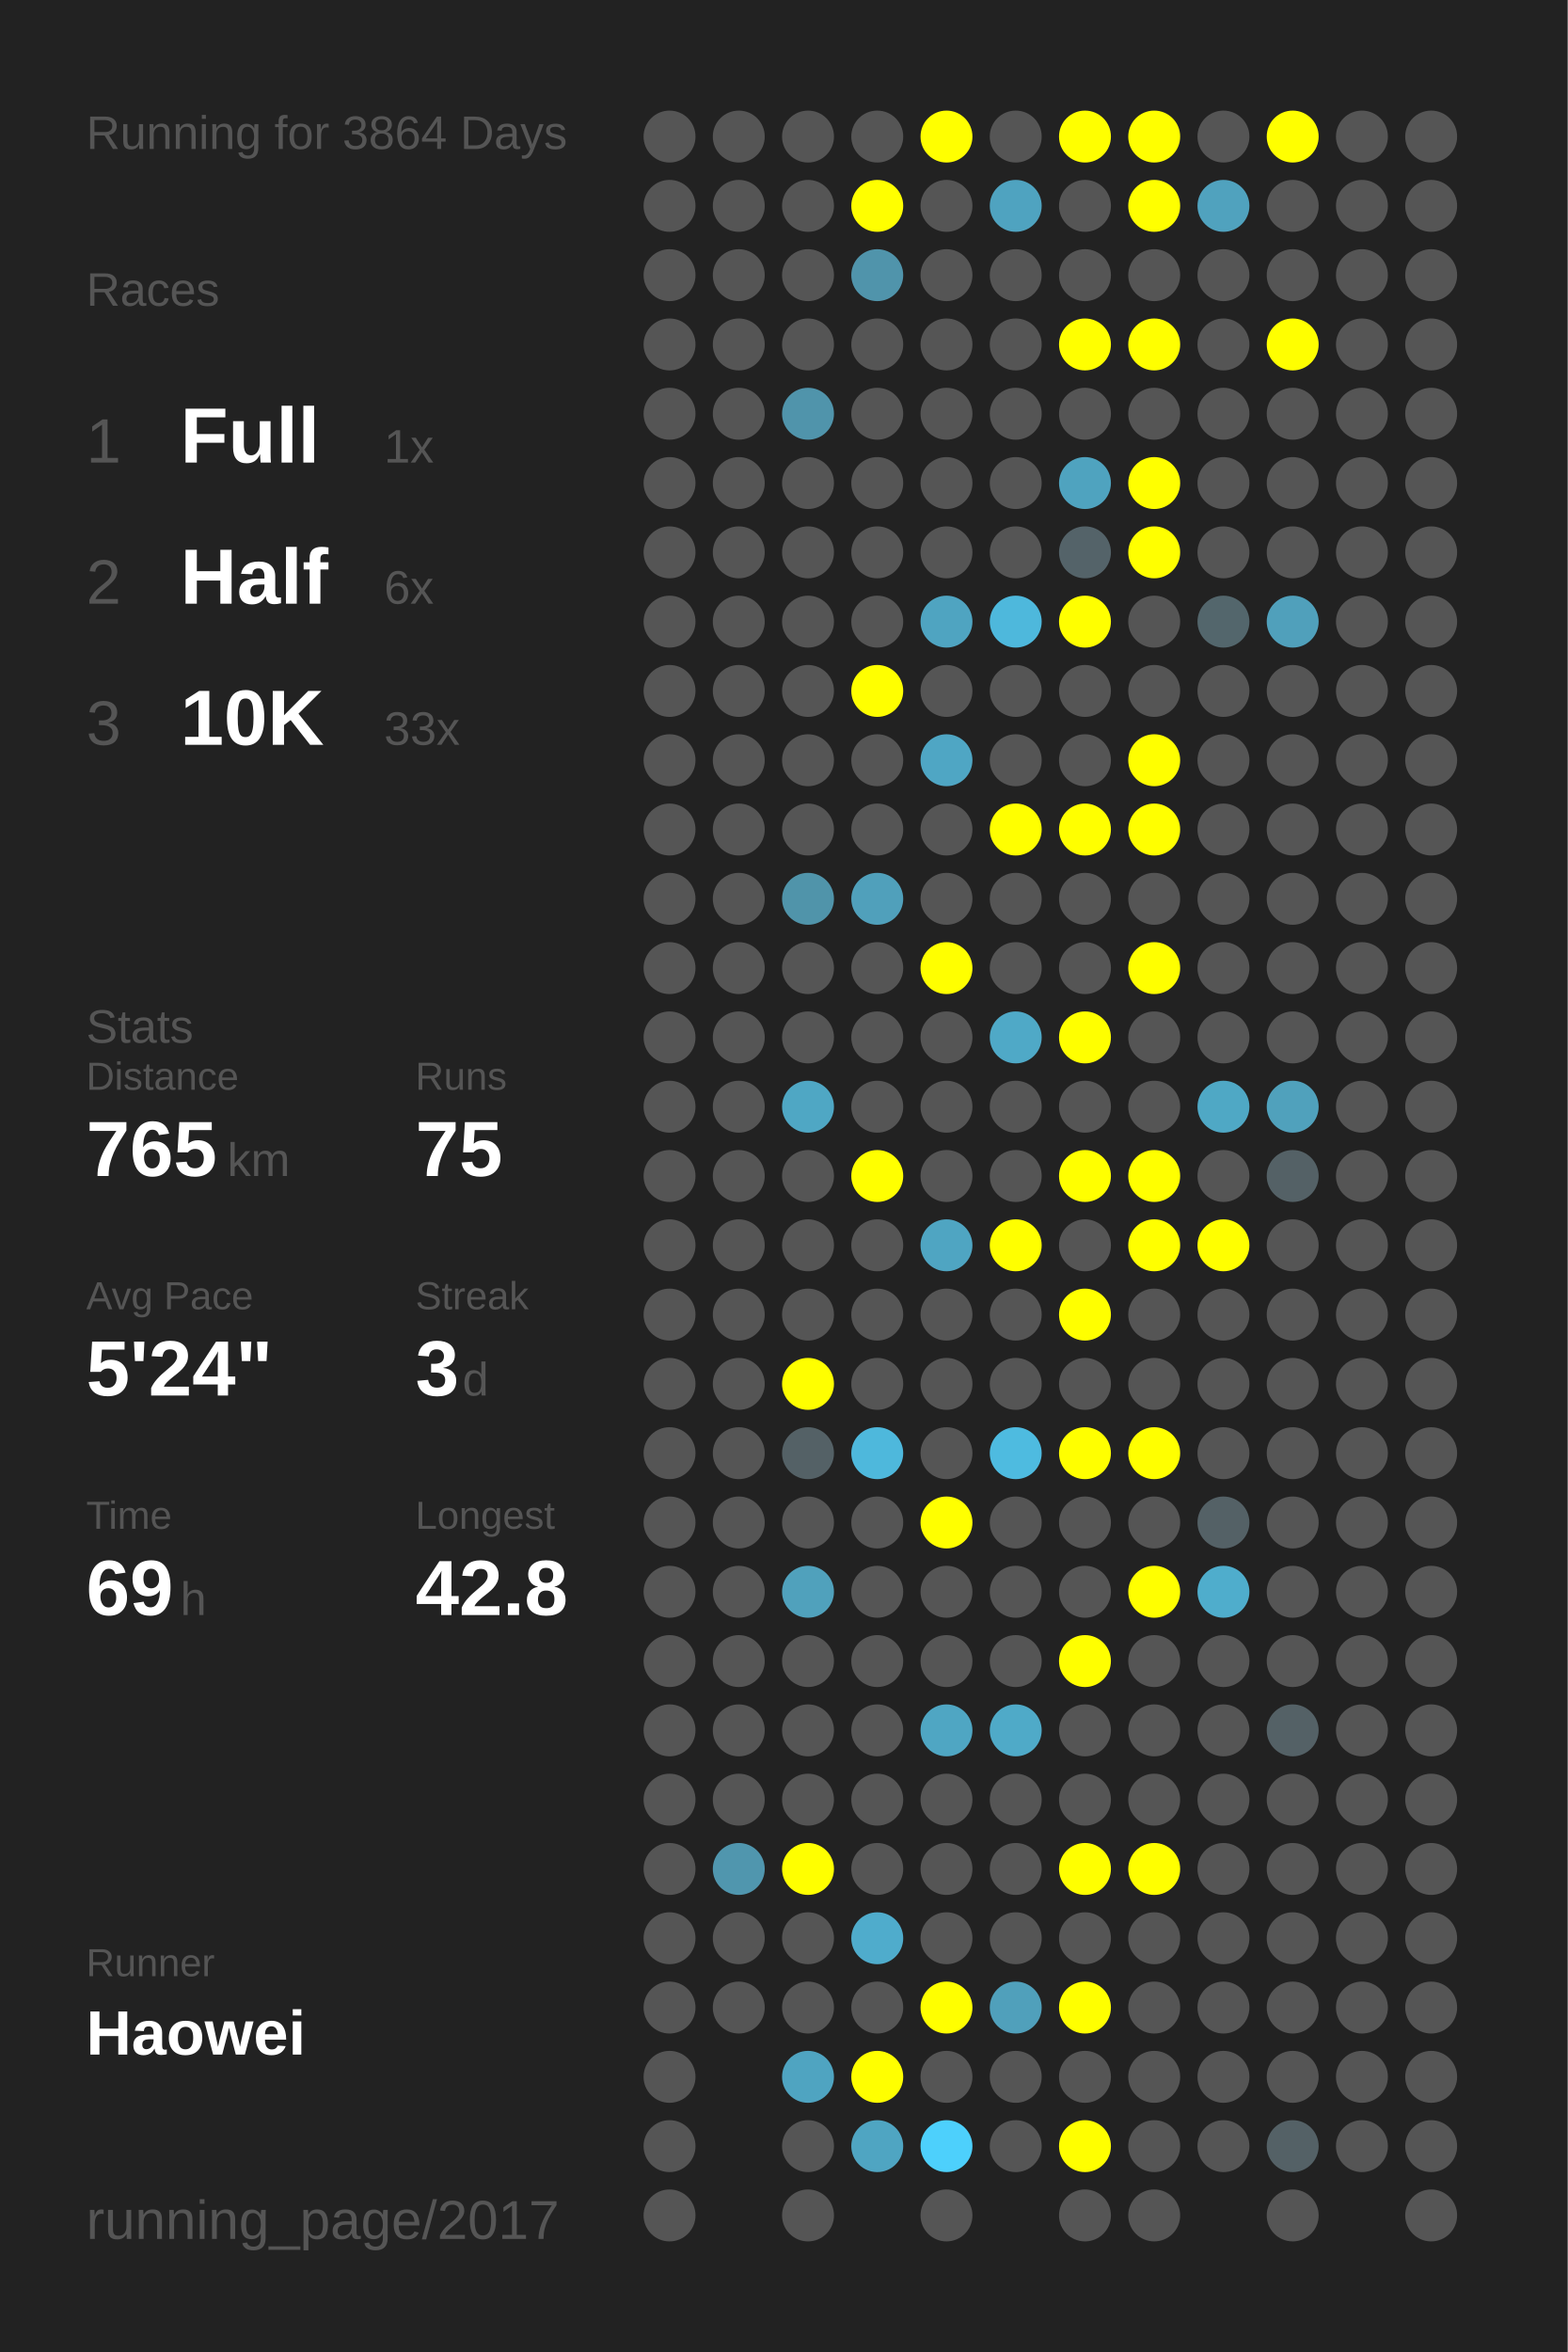
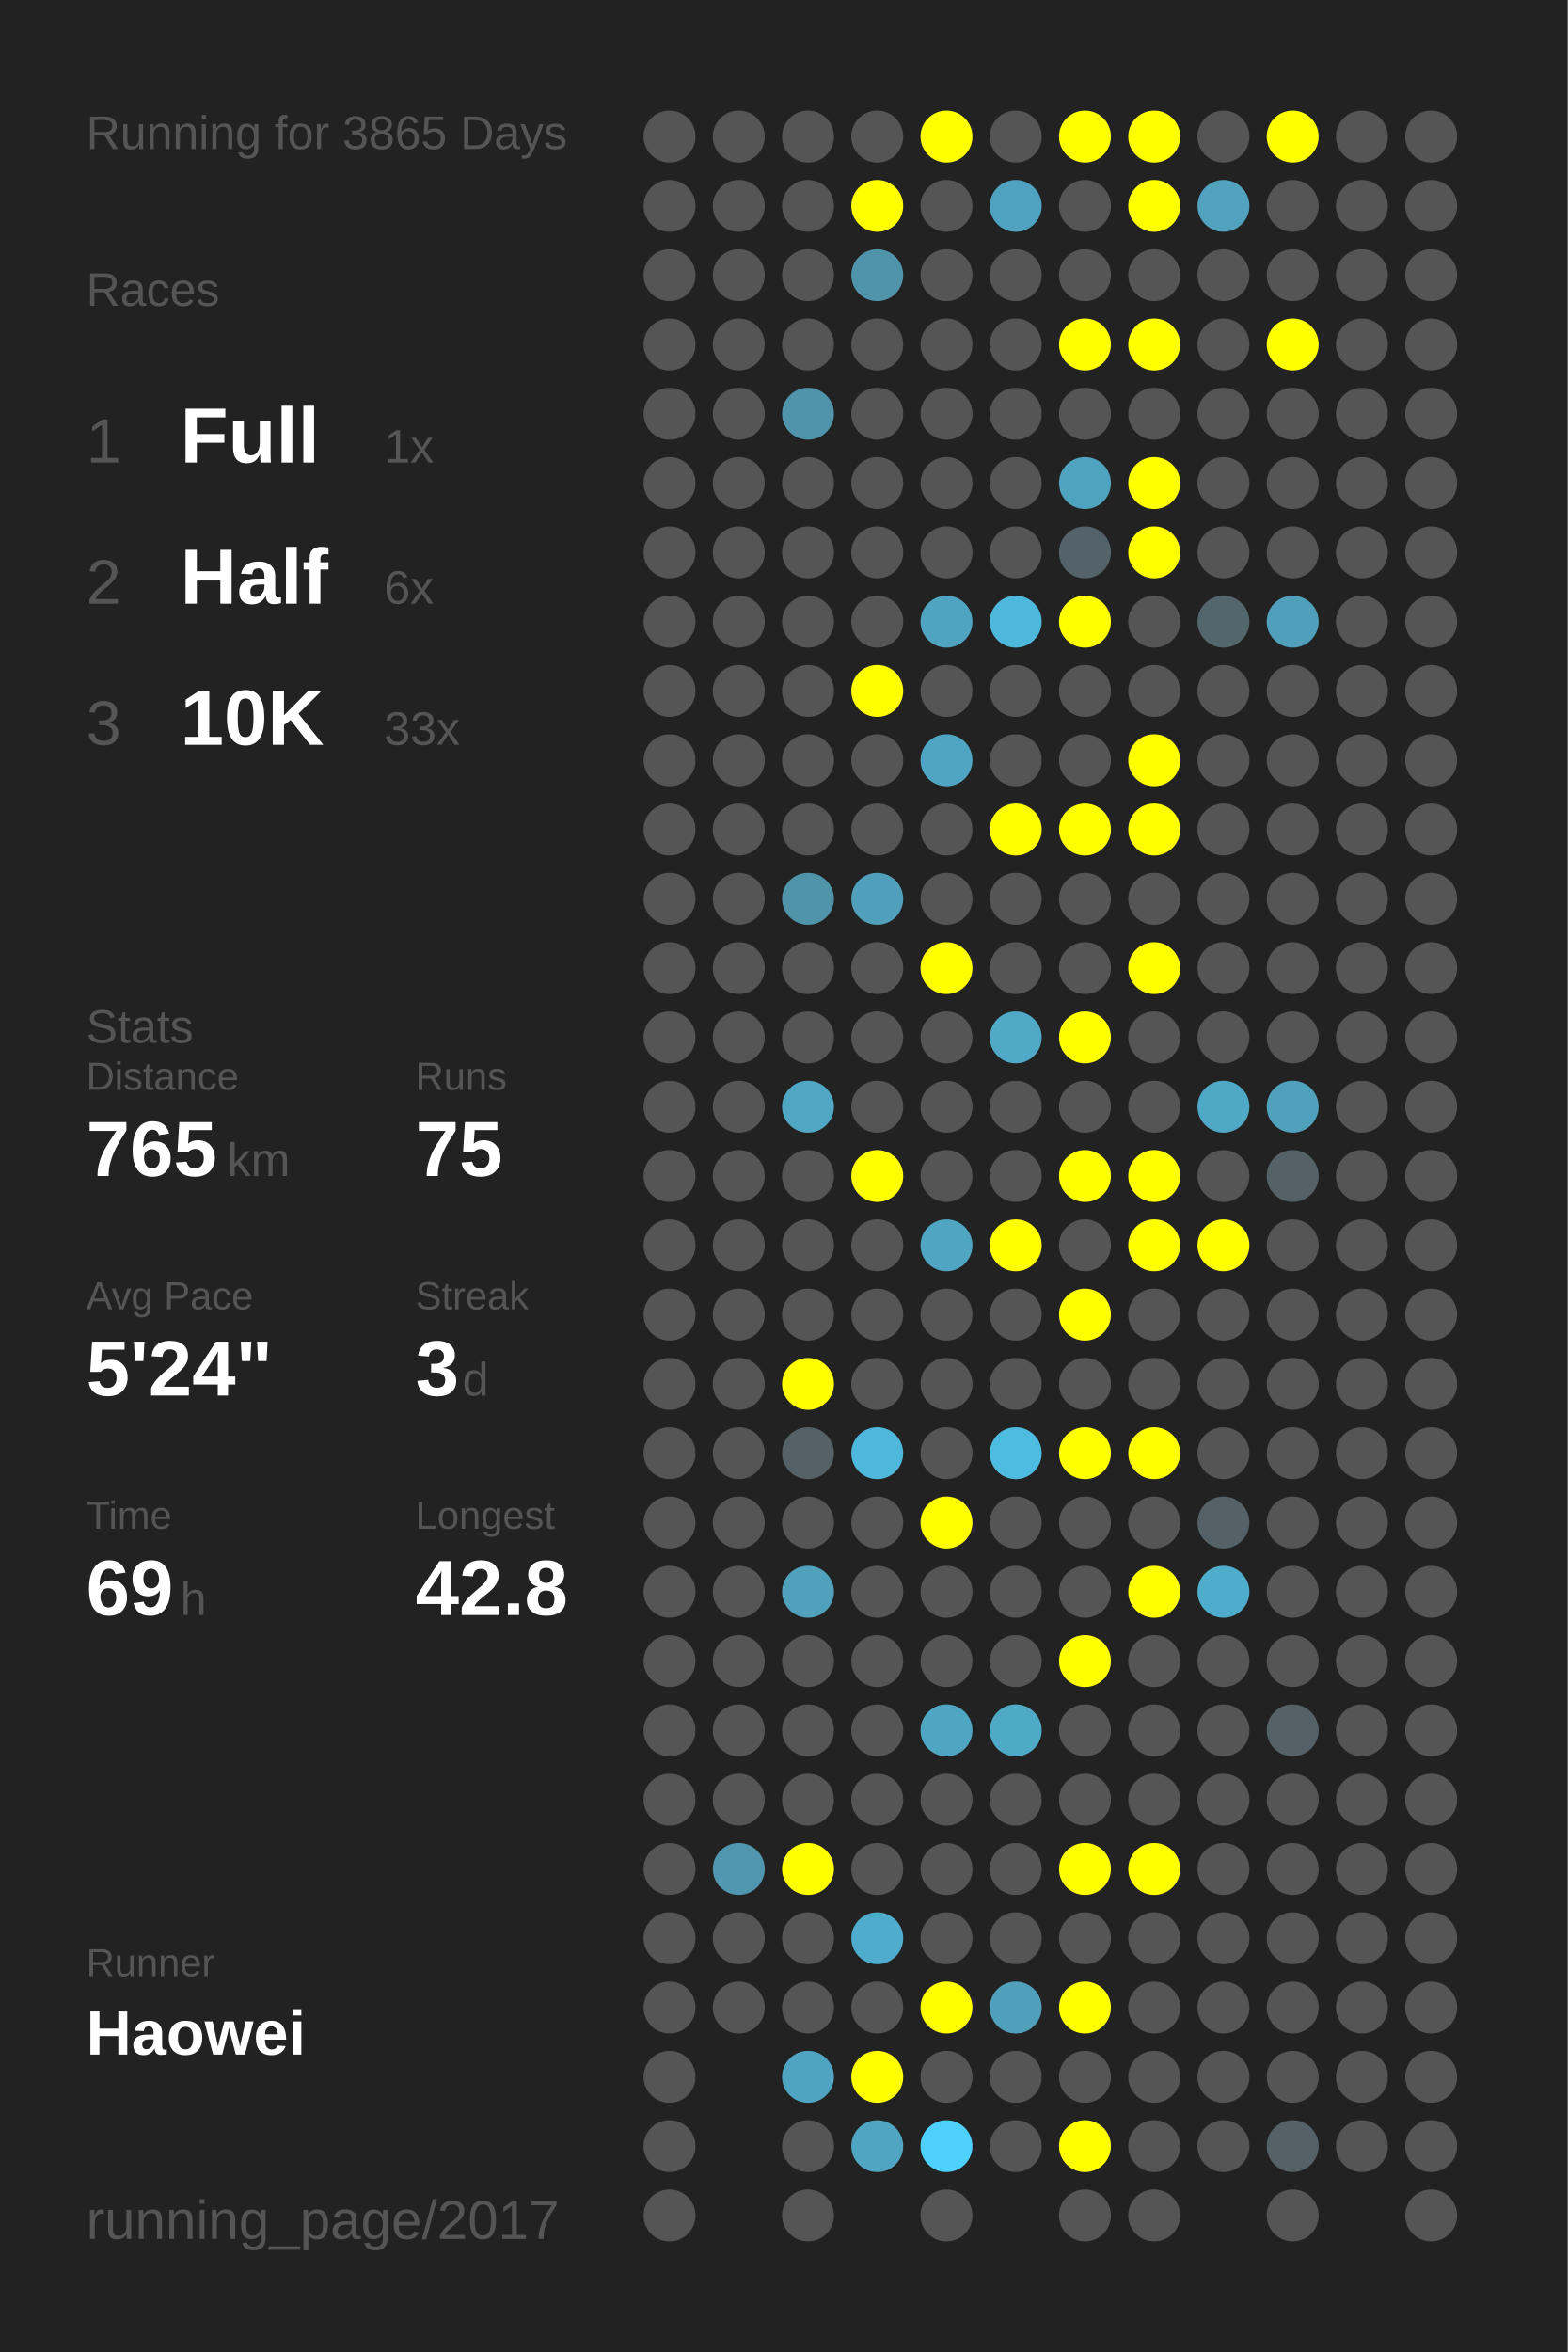
<svg xmlns="http://www.w3.org/2000/svg" baseProfile="full" height="300mm" version="1.1" viewBox="0,0,200,300" width="200mm">
  <defs />
  <rect fill="#222222" height="300" width="200" x="0" y="0" />
-   <text fill="#555555" style="font-size:6px; font-family:Arial;" x="11" y="19">Running for 3864 Days</text>
+   <text fill="#555555" style="font-size:6px; font-family:Arial;" x="11" y="19">Running for 3865 Days</text>
  <text fill="#555555" style="font-size:6px; font-family:Arial;" x="11" y="39">Races</text>
  <text fill="#555555" style="font-size:8px; font-family:Arial;" x="11" y="59">1</text>
  <text fill="#FFFFFF" style="font-size:10px; font-family:Arial; font-weight:bold;" x="23" y="59">Full</text>
  <text fill="#555555" style="font-size:6px; font-family:Arial;" x="49" y="59">1x</text>
  <text fill="#555555" style="font-size:8px; font-family:Arial;" x="11" y="77">2</text>
  <text fill="#FFFFFF" style="font-size:10px; font-family:Arial; font-weight:bold;" x="23" y="77">Half</text>
  <text fill="#555555" style="font-size:6px; font-family:Arial;" x="49" y="77">6x</text>
  <text fill="#555555" style="font-size:8px; font-family:Arial;" x="11" y="95">3</text>
  <text fill="#FFFFFF" style="font-size:10px; font-family:Arial; font-weight:bold;" x="23" y="95">10K</text>
  <text fill="#555555" style="font-size:6px; font-family:Arial;" x="49" y="95">33x</text>
  <text fill="#555555" style="font-size:6px; font-family:Arial;" x="11" y="133">Stats</text>
  <text fill="#555555" style="font-size:5px; font-family:Arial;" x="11" y="139">Distance</text>
  <text fill="#FFFFFF" style="font-size:10px; font-family:Arial; font-weight:bold;" x="11" y="150">765</text>
  <text fill="#555555" style="font-size:6px; font-family:Arial;" x="29" y="150">km</text>
  <text fill="#555555" style="font-size:5px; font-family:Arial;" x="53" y="139">Runs</text>
  <text fill="#FFFFFF" style="font-size:10px; font-family:Arial; font-weight:bold;" x="53" y="150">75</text>
  <text fill="#555555" style="font-size:5px; font-family:Arial;" x="11" y="167">Avg Pace</text>
  <text fill="#FFFFFF" style="font-size:10px; font-family:Arial; font-weight:bold;" x="11" y="178">5'24"</text>
  <text fill="#555555" style="font-size:5px; font-family:Arial;" x="53" y="167">Streak</text>
  <text fill="#FFFFFF" style="font-size:10px; font-family:Arial; font-weight:bold;" x="53" y="178">3</text>
  <text fill="#555555" style="font-size:6px; font-family:Arial;" x="59" y="178">d</text>
  <text fill="#555555" style="font-size:5px; font-family:Arial;" x="11" y="195">Time</text>
  <text fill="#FFFFFF" style="font-size:10px; font-family:Arial; font-weight:bold;" x="11" y="206">69</text>
  <text fill="#555555" style="font-size:6px; font-family:Arial;" x="23" y="206">h</text>
  <text fill="#555555" style="font-size:5px; font-family:Arial;" x="53" y="195">Longest</text>
  <text fill="#FFFFFF" style="font-size:10px; font-family:Arial; font-weight:bold;" x="53" y="206">42.8</text>
  <text fill="#555555" style="font-size:5px; font-family:Arial;" x="11" y="252.065">Runner</text>
  <text fill="#FFFFFF" style="font-size:8px; font-family:Arial; font-weight:bold;" x="11" y="262.065">Haowei</text>
  <text fill="#555555" style="font-size:7px; font-family:Arial;" x="11" y="285.581">running_page/2017</text>
  <circle cx="85.417" cy="17.419" fill="#555555" r="3.312" />
  <circle cx="85.417" cy="26.258" fill="#555555" r="3.312" />
  <circle cx="85.417" cy="35.097" fill="#555555" r="3.312" />
  <circle cx="85.417" cy="43.935" fill="#555555" r="3.312" />
  <circle cx="85.417" cy="52.774" fill="#555555" r="3.312" />
  <circle cx="85.417" cy="61.613" fill="#555555" r="3.312" />
  <circle cx="85.417" cy="70.452" fill="#555555" r="3.312" />
  <circle cx="85.417" cy="79.29" fill="#555555" r="3.312" />
  <circle cx="85.417" cy="88.129" fill="#555555" r="3.312" />
  <circle cx="85.417" cy="96.968" fill="#555555" r="3.312" />
  <circle cx="85.417" cy="105.806" fill="#555555" r="3.312" />
  <circle cx="85.417" cy="114.645" fill="#555555" r="3.312" />
  <circle cx="85.417" cy="123.484" fill="#555555" r="3.312" />
  <circle cx="85.417" cy="132.323" fill="#555555" r="3.312" />
  <circle cx="85.417" cy="141.161" fill="#555555" r="3.312" />
  <circle cx="85.417" cy="150" fill="#555555" r="3.312" />
  <circle cx="85.417" cy="158.839" fill="#555555" r="3.312" />
  <circle cx="85.417" cy="167.677" fill="#555555" r="3.312" />
  <circle cx="85.417" cy="176.516" fill="#555555" r="3.312" />
  <circle cx="85.417" cy="185.355" fill="#555555" r="3.312" />
  <circle cx="85.417" cy="194.194" fill="#555555" r="3.312" />
  <circle cx="85.417" cy="203.032" fill="#555555" r="3.312" />
  <circle cx="85.417" cy="211.871" fill="#555555" r="3.312" />
  <circle cx="85.417" cy="220.71" fill="#555555" r="3.312" />
  <circle cx="85.417" cy="229.548" fill="#555555" r="3.312" />
  <circle cx="85.417" cy="238.387" fill="#555555" r="3.312" />
  <circle cx="85.417" cy="247.226" fill="#555555" r="3.312" />
  <circle cx="85.417" cy="256.065" fill="#555555" r="3.312" />
  <circle cx="85.417" cy="264.903" fill="#555555" r="3.312" />
  <circle cx="85.417" cy="273.742" fill="#555555" r="3.312" />
  <circle cx="85.417" cy="282.581" fill="#555555" r="3.312" />
  <circle cx="94.25" cy="17.419" fill="#555555" r="3.312" />
  <circle cx="94.25" cy="26.258" fill="#555555" r="3.312" />
  <circle cx="94.25" cy="35.097" fill="#555555" r="3.312" />
  <circle cx="94.25" cy="43.935" fill="#555555" r="3.312" />
  <circle cx="94.25" cy="52.774" fill="#555555" r="3.312" />
  <circle cx="94.25" cy="61.613" fill="#555555" r="3.312" />
  <circle cx="94.25" cy="70.452" fill="#555555" r="3.312" />
  <circle cx="94.25" cy="79.29" fill="#555555" r="3.312" />
  <circle cx="94.25" cy="88.129" fill="#555555" r="3.312" />
  <circle cx="94.25" cy="96.968" fill="#555555" r="3.312" />
  <circle cx="94.25" cy="105.806" fill="#555555" r="3.312" />
  <circle cx="94.25" cy="114.645" fill="#555555" r="3.312" />
  <circle cx="94.25" cy="123.484" fill="#555555" r="3.312" />
  <circle cx="94.25" cy="132.323" fill="#555555" r="3.312" />
  <circle cx="94.25" cy="141.161" fill="#555555" r="3.312" />
  <circle cx="94.25" cy="150" fill="#555555" r="3.312" />
  <circle cx="94.25" cy="158.839" fill="#555555" r="3.312" />
  <circle cx="94.25" cy="167.677" fill="#555555" r="3.312" />
  <circle cx="94.25" cy="176.516" fill="#555555" r="3.312" />
  <circle cx="94.25" cy="185.355" fill="#555555" r="3.312" />
  <circle cx="94.25" cy="194.194" fill="#555555" r="3.312" />
  <circle cx="94.25" cy="203.032" fill="#555555" r="3.312" />
  <circle cx="94.25" cy="211.871" fill="#555555" r="3.312" />
  <circle cx="94.25" cy="220.71" fill="#555555" r="3.312" />
  <circle cx="94.25" cy="229.548" fill="#555555" r="3.312" />
  <circle cx="94.25" cy="238.387" fill="#5096ae" r="3.312" />
  <circle cx="94.25" cy="247.226" fill="#555555" r="3.312" />
  <circle cx="94.25" cy="256.065" fill="#555555" r="3.312" />
  <circle cx="103.083" cy="17.419" fill="#555555" r="3.312" />
  <circle cx="103.083" cy="26.258" fill="#555555" r="3.312" />
  <circle cx="103.083" cy="35.097" fill="#555555" r="3.312" />
  <circle cx="103.083" cy="43.935" fill="#555555" r="3.312" />
  <circle cx="103.083" cy="52.774" fill="#5094ab" r="3.312" />
  <circle cx="103.083" cy="61.613" fill="#555555" r="3.312" />
  <circle cx="103.083" cy="70.452" fill="#555555" r="3.312" />
  <circle cx="103.083" cy="79.29" fill="#555555" r="3.312" />
  <circle cx="103.083" cy="88.129" fill="#555555" r="3.312" />
  <circle cx="103.083" cy="96.968" fill="#555555" r="3.312" />
  <circle cx="103.083" cy="105.806" fill="#555555" r="3.312" />
  <circle cx="103.083" cy="114.645" fill="#5094aa" r="3.312" />
  <circle cx="103.083" cy="123.484" fill="#555555" r="3.312" />
  <circle cx="103.083" cy="132.323" fill="#555555" r="3.312" />
  <circle cx="103.083" cy="141.161" fill="#4fa7c4" r="3.312" />
  <circle cx="103.083" cy="150" fill="#555555" r="3.312" />
  <circle cx="103.083" cy="158.839" fill="#555555" r="3.312" />
  <circle cx="103.083" cy="167.677" fill="#555555" r="3.312" />
  <circle cx="103.083" cy="176.516" fill="#FFFF00" r="3.312" />
  <circle cx="103.083" cy="185.355" fill="#546166" r="3.312" />
  <circle cx="103.083" cy="194.194" fill="#555555" r="3.312" />
  <circle cx="103.083" cy="203.032" fill="#50a1bc" r="3.312" />
  <circle cx="103.083" cy="211.871" fill="#555555" r="3.312" />
  <circle cx="103.083" cy="220.71" fill="#555555" r="3.312" />
  <circle cx="103.083" cy="229.548" fill="#555555" r="3.312" />
  <circle cx="103.083" cy="238.387" fill="#FFFF00" r="3.312" />
  <circle cx="103.083" cy="247.226" fill="#555555" r="3.312" />
  <circle cx="103.083" cy="256.065" fill="#555555" r="3.312" />
  <circle cx="103.083" cy="264.903" fill="#4fa4c1" r="3.312" />
  <circle cx="103.083" cy="273.742" fill="#555555" r="3.312" />
  <circle cx="103.083" cy="282.581" fill="#555555" r="3.312" />
  <circle cx="111.917" cy="17.419" fill="#555555" r="3.312" />
  <circle cx="111.917" cy="26.258" fill="#FFFF00" r="3.312" />
  <circle cx="111.917" cy="35.097" fill="#5094ab" r="3.312" />
  <circle cx="111.917" cy="43.935" fill="#555555" r="3.312" />
  <circle cx="111.917" cy="52.774" fill="#555555" r="3.312" />
  <circle cx="111.917" cy="61.613" fill="#555555" r="3.312" />
  <circle cx="111.917" cy="70.452" fill="#555555" r="3.312" />
  <circle cx="111.917" cy="79.29" fill="#555555" r="3.312" />
  <circle cx="111.917" cy="88.129" fill="#FFFF00" r="3.312" />
  <circle cx="111.917" cy="96.968" fill="#555555" r="3.312" />
  <circle cx="111.917" cy="105.806" fill="#555555" r="3.312" />
  <circle cx="111.917" cy="114.645" fill="#50a0bb" r="3.312" />
  <circle cx="111.917" cy="123.484" fill="#555555" r="3.312" />
  <circle cx="111.917" cy="132.323" fill="#555555" r="3.312" />
  <circle cx="111.917" cy="141.161" fill="#555555" r="3.312" />
  <circle cx="111.917" cy="150" fill="#FFFF00" r="3.312" />
  <circle cx="111.917" cy="158.839" fill="#555555" r="3.312" />
  <circle cx="111.917" cy="167.677" fill="#555555" r="3.312" />
  <circle cx="111.917" cy="176.516" fill="#555555" r="3.312" />
  <circle cx="111.917" cy="185.355" fill="#4eb8dc" r="3.312" />
  <circle cx="111.917" cy="194.194" fill="#555555" r="3.312" />
  <circle cx="111.917" cy="203.032" fill="#555555" r="3.312" />
  <circle cx="111.917" cy="211.871" fill="#555555" r="3.312" />
  <circle cx="111.917" cy="220.71" fill="#555555" r="3.312" />
  <circle cx="111.917" cy="229.548" fill="#555555" r="3.312" />
  <circle cx="111.917" cy="238.387" fill="#555555" r="3.312" />
  <circle cx="111.917" cy="247.226" fill="#4faccc" r="3.312" />
  <circle cx="111.917" cy="256.065" fill="#555555" r="3.312" />
  <circle cx="111.917" cy="264.903" fill="#FFFF00" r="3.312" />
  <circle cx="111.917" cy="273.742" fill="#4fa5c2" r="3.312" />
  <circle cx="120.75" cy="17.419" fill="#FFFF00" r="3.312" />
  <circle cx="120.75" cy="26.258" fill="#555555" r="3.312" />
  <circle cx="120.75" cy="35.097" fill="#555555" r="3.312" />
  <circle cx="120.75" cy="43.935" fill="#555555" r="3.312" />
  <circle cx="120.75" cy="52.774" fill="#555555" r="3.312" />
  <circle cx="120.75" cy="61.613" fill="#555555" r="3.312" />
  <circle cx="120.75" cy="70.452" fill="#555555" r="3.312" />
  <circle cx="120.75" cy="79.29" fill="#4fa4c1" r="3.312" />
  <circle cx="120.75" cy="88.129" fill="#555555" r="3.312" />
  <circle cx="120.75" cy="96.968" fill="#4fa6c4" r="3.312" />
  <circle cx="120.75" cy="105.806" fill="#555555" r="3.312" />
  <circle cx="120.75" cy="114.645" fill="#555555" r="3.312" />
  <circle cx="120.75" cy="123.484" fill="#FFFF00" r="3.312" />
  <circle cx="120.75" cy="132.323" fill="#555555" r="3.312" />
  <circle cx="120.75" cy="141.161" fill="#555555" r="3.312" />
  <circle cx="120.75" cy="150" fill="#555555" r="3.312" />
  <circle cx="120.75" cy="158.839" fill="#4fa5c2" r="3.312" />
  <circle cx="120.75" cy="167.677" fill="#555555" r="3.312" />
  <circle cx="120.75" cy="176.516" fill="#555555" r="3.312" />
  <circle cx="120.75" cy="185.355" fill="#555555" r="3.312" />
  <circle cx="120.75" cy="194.194" fill="#FFFF00" r="3.312" />
  <circle cx="120.75" cy="203.032" fill="#555555" r="3.312" />
  <circle cx="120.75" cy="211.871" fill="#555555" r="3.312" />
  <circle cx="120.75" cy="220.71" fill="#4fa6c3" r="3.312" />
  <circle cx="120.75" cy="229.548" fill="#555555" r="3.312" />
  <circle cx="120.75" cy="238.387" fill="#555555" r="3.312" />
  <circle cx="120.75" cy="247.226" fill="#555555" r="3.312" />
  <circle cx="120.75" cy="256.065" fill="#FFFF00" r="3.312" />
  <circle cx="120.75" cy="264.903" fill="#555555" r="3.312" />
  <circle cx="120.75" cy="273.742" fill="#4dd0fc" r="3.312" />
  <circle cx="120.75" cy="282.581" fill="#555555" r="3.312" />
  <circle cx="129.583" cy="17.419" fill="#555555" r="3.312" />
  <circle cx="129.583" cy="26.258" fill="#4fa3c0" r="3.312" />
  <circle cx="129.583" cy="35.097" fill="#555555" r="3.312" />
  <circle cx="129.583" cy="43.935" fill="#555555" r="3.312" />
  <circle cx="129.583" cy="52.774" fill="#555555" r="3.312" />
  <circle cx="129.583" cy="61.613" fill="#555555" r="3.312" />
  <circle cx="129.583" cy="70.452" fill="#555555" r="3.312" />
  <circle cx="129.583" cy="79.29" fill="#4eb8dc" r="3.312" />
  <circle cx="129.583" cy="88.129" fill="#555555" r="3.312" />
  <circle cx="129.583" cy="96.968" fill="#555555" r="3.312" />
  <circle cx="129.583" cy="105.806" fill="#FFFF00" r="3.312" />
  <circle cx="129.583" cy="114.645" fill="#555555" r="3.312" />
  <circle cx="129.583" cy="123.484" fill="#555555" r="3.312" />
  <circle cx="129.583" cy="132.323" fill="#4fa9c7" r="3.312" />
  <circle cx="129.583" cy="141.161" fill="#555555" r="3.312" />
  <circle cx="129.583" cy="150" fill="#555555" r="3.312" />
  <circle cx="129.583" cy="158.839" fill="#FFFF00" r="3.312" />
  <circle cx="129.583" cy="167.677" fill="#555555" r="3.312" />
  <circle cx="129.583" cy="176.516" fill="#555555" r="3.312" />
  <circle cx="129.583" cy="185.355" fill="#4ebbe0" r="3.312" />
  <circle cx="129.583" cy="194.194" fill="#555555" r="3.312" />
  <circle cx="129.583" cy="203.032" fill="#555555" r="3.312" />
  <circle cx="129.583" cy="211.871" fill="#555555" r="3.312" />
  <circle cx="129.583" cy="220.71" fill="#4faac8" r="3.312" />
  <circle cx="129.583" cy="229.548" fill="#555555" r="3.312" />
  <circle cx="129.583" cy="238.387" fill="#555555" r="3.312" />
  <circle cx="129.583" cy="247.226" fill="#555555" r="3.312" />
  <circle cx="129.583" cy="256.065" fill="#50a0bb" r="3.312" />
  <circle cx="129.583" cy="264.903" fill="#555555" r="3.312" />
  <circle cx="129.583" cy="273.742" fill="#555555" r="3.312" />
  <circle cx="138.417" cy="17.419" fill="#FFFF00" r="3.312" />
  <circle cx="138.417" cy="26.258" fill="#555555" r="3.312" />
  <circle cx="138.417" cy="35.097" fill="#555555" r="3.312" />
  <circle cx="138.417" cy="43.935" fill="#FFFF00" r="3.312" />
  <circle cx="138.417" cy="52.774" fill="#555555" r="3.312" />
  <circle cx="138.417" cy="61.613" fill="#4fa3bf" r="3.312" />
  <circle cx="138.417" cy="70.452" fill="#546369" r="3.312" />
  <circle cx="138.417" cy="79.29" fill="#FFFF00" r="3.312" />
  <circle cx="138.417" cy="88.129" fill="#555555" r="3.312" />
  <circle cx="138.417" cy="96.968" fill="#555555" r="3.312" />
  <circle cx="138.417" cy="105.806" fill="#FFFF00" r="3.312" />
  <circle cx="138.417" cy="114.645" fill="#555555" r="3.312" />
  <circle cx="138.417" cy="123.484" fill="#555555" r="3.312" />
  <circle cx="138.417" cy="132.323" fill="#FFFF00" r="3.312" />
  <circle cx="138.417" cy="141.161" fill="#555555" r="3.312" />
  <circle cx="138.417" cy="150" fill="#FFFF00" r="3.312" />
  <circle cx="138.417" cy="158.839" fill="#555555" r="3.312" />
  <circle cx="138.417" cy="167.677" fill="#FFFF00" r="3.312" />
  <circle cx="138.417" cy="176.516" fill="#555555" r="3.312" />
  <circle cx="138.417" cy="185.355" fill="#FFFF00" r="3.312" />
  <circle cx="138.417" cy="194.194" fill="#555555" r="3.312" />
  <circle cx="138.417" cy="203.032" fill="#555555" r="3.312" />
  <circle cx="138.417" cy="211.871" fill="#FFFF00" r="3.312" />
  <circle cx="138.417" cy="220.71" fill="#555555" r="3.312" />
  <circle cx="138.417" cy="229.548" fill="#555555" r="3.312" />
  <circle cx="138.417" cy="238.387" fill="#FFFF00" r="3.312" />
  <circle cx="138.417" cy="247.226" fill="#555555" r="3.312" />
  <circle cx="138.417" cy="256.065" fill="#FFFF00" r="3.312" />
  <circle cx="138.417" cy="264.903" fill="#555555" r="3.312" />
  <circle cx="138.417" cy="273.742" fill="#FFFF00" r="3.312" />
  <circle cx="138.417" cy="282.581" fill="#555555" r="3.312" />
  <circle cx="147.25" cy="17.419" fill="#FFFF00" r="3.312" />
  <circle cx="147.25" cy="26.258" fill="#FFFF00" r="3.312" />
  <circle cx="147.25" cy="35.097" fill="#555555" r="3.312" />
  <circle cx="147.25" cy="43.935" fill="#FFFF00" r="3.312" />
  <circle cx="147.25" cy="52.774" fill="#555555" r="3.312" />
  <circle cx="147.25" cy="61.613" fill="#FFFF00" r="3.312" />
  <circle cx="147.25" cy="70.452" fill="#FFFF00" r="3.312" />
  <circle cx="147.25" cy="79.29" fill="#555555" r="3.312" />
  <circle cx="147.25" cy="88.129" fill="#555555" r="3.312" />
  <circle cx="147.25" cy="96.968" fill="#FFFF00" r="3.312" />
  <circle cx="147.25" cy="105.806" fill="#FFFF00" r="3.312" />
  <circle cx="147.25" cy="114.645" fill="#555555" r="3.312" />
  <circle cx="147.25" cy="123.484" fill="#FFFF00" r="3.312" />
  <circle cx="147.25" cy="132.323" fill="#555555" r="3.312" />
  <circle cx="147.25" cy="141.161" fill="#555555" r="3.312" />
  <circle cx="147.25" cy="150" fill="#FFFF00" r="3.312" />
  <circle cx="147.25" cy="158.839" fill="#FFFF00" r="3.312" />
  <circle cx="147.25" cy="167.677" fill="#555555" r="3.312" />
  <circle cx="147.25" cy="176.516" fill="#555555" r="3.312" />
  <circle cx="147.25" cy="185.355" fill="#FFFF00" r="3.312" />
  <circle cx="147.25" cy="194.194" fill="#555555" r="3.312" />
  <circle cx="147.25" cy="203.032" fill="#FFFF00" r="3.312" />
  <circle cx="147.25" cy="211.871" fill="#555555" r="3.312" />
  <circle cx="147.25" cy="220.71" fill="#555555" r="3.312" />
  <circle cx="147.25" cy="229.548" fill="#555555" r="3.312" />
  <circle cx="147.25" cy="238.387" fill="#FFFF00" r="3.312" />
  <circle cx="147.25" cy="247.226" fill="#555555" r="3.312" />
  <circle cx="147.25" cy="256.065" fill="#555555" r="3.312" />
  <circle cx="147.25" cy="264.903" fill="#555555" r="3.312" />
  <circle cx="147.25" cy="273.742" fill="#555555" r="3.312" />
  <circle cx="147.25" cy="282.581" fill="#555555" r="3.312" />
  <circle cx="156.083" cy="17.419" fill="#555555" r="3.312" />
  <circle cx="156.083" cy="26.258" fill="#50a2be" r="3.312" />
  <circle cx="156.083" cy="35.097" fill="#555555" r="3.312" />
  <circle cx="156.083" cy="43.935" fill="#555555" r="3.312" />
  <circle cx="156.083" cy="52.774" fill="#555555" r="3.312" />
  <circle cx="156.083" cy="61.613" fill="#555555" r="3.312" />
  <circle cx="156.083" cy="70.452" fill="#555555" r="3.312" />
  <circle cx="156.083" cy="79.29" fill="#53666c" r="3.312" />
  <circle cx="156.083" cy="88.129" fill="#555555" r="3.312" />
  <circle cx="156.083" cy="96.968" fill="#555555" r="3.312" />
  <circle cx="156.083" cy="105.806" fill="#555555" r="3.312" />
  <circle cx="156.083" cy="114.645" fill="#555555" r="3.312" />
  <circle cx="156.083" cy="123.484" fill="#555555" r="3.312" />
  <circle cx="156.083" cy="132.323" fill="#555555" r="3.312" />
  <circle cx="156.083" cy="141.161" fill="#4fa8c5" r="3.312" />
  <circle cx="156.083" cy="150" fill="#555555" r="3.312" />
  <circle cx="156.083" cy="158.839" fill="#FFFF00" r="3.312" />
  <circle cx="156.083" cy="167.677" fill="#555555" r="3.312" />
  <circle cx="156.083" cy="176.516" fill="#555555" r="3.312" />
  <circle cx="156.083" cy="185.355" fill="#555555" r="3.312" />
  <circle cx="156.083" cy="194.194" fill="#546166" r="3.312" />
  <circle cx="156.083" cy="203.032" fill="#4fadcc" r="3.312" />
  <circle cx="156.083" cy="211.871" fill="#555555" r="3.312" />
  <circle cx="156.083" cy="220.71" fill="#555555" r="3.312" />
  <circle cx="156.083" cy="229.548" fill="#555555" r="3.312" />
  <circle cx="156.083" cy="238.387" fill="#555555" r="3.312" />
  <circle cx="156.083" cy="247.226" fill="#555555" r="3.312" />
  <circle cx="156.083" cy="256.065" fill="#555555" r="3.312" />
  <circle cx="156.083" cy="264.903" fill="#555555" r="3.312" />
  <circle cx="156.083" cy="273.742" fill="#555555" r="3.312" />
  <circle cx="164.917" cy="17.419" fill="#FFFF00" r="3.312" />
  <circle cx="164.917" cy="26.258" fill="#555555" r="3.312" />
  <circle cx="164.917" cy="35.097" fill="#555555" r="3.312" />
  <circle cx="164.917" cy="43.935" fill="#FFFF00" r="3.312" />
  <circle cx="164.917" cy="52.774" fill="#555555" r="3.312" />
  <circle cx="164.917" cy="61.613" fill="#555555" r="3.312" />
  <circle cx="164.917" cy="70.452" fill="#555555" r="3.312" />
  <circle cx="164.917" cy="79.29" fill="#50a0bb" r="3.312" />
  <circle cx="164.917" cy="88.129" fill="#555555" r="3.312" />
  <circle cx="164.917" cy="96.968" fill="#555555" r="3.312" />
  <circle cx="164.917" cy="105.806" fill="#555555" r="3.312" />
  <circle cx="164.917" cy="114.645" fill="#555555" r="3.312" />
  <circle cx="164.917" cy="123.484" fill="#555555" r="3.312" />
  <circle cx="164.917" cy="132.323" fill="#555555" r="3.312" />
  <circle cx="164.917" cy="141.161" fill="#50a1bc" r="3.312" />
  <circle cx="164.917" cy="150" fill="#546166" r="3.312" />
  <circle cx="164.917" cy="158.839" fill="#555555" r="3.312" />
  <circle cx="164.917" cy="167.677" fill="#555555" r="3.312" />
  <circle cx="164.917" cy="176.516" fill="#555555" r="3.312" />
  <circle cx="164.917" cy="185.355" fill="#555555" r="3.312" />
  <circle cx="164.917" cy="194.194" fill="#555555" r="3.312" />
  <circle cx="164.917" cy="203.032" fill="#555555" r="3.312" />
  <circle cx="164.917" cy="211.871" fill="#555555" r="3.312" />
  <circle cx="164.917" cy="220.71" fill="#546166" r="3.312" />
  <circle cx="164.917" cy="229.548" fill="#555555" r="3.312" />
  <circle cx="164.917" cy="238.387" fill="#555555" r="3.312" />
  <circle cx="164.917" cy="247.226" fill="#555555" r="3.312" />
  <circle cx="164.917" cy="256.065" fill="#555555" r="3.312" />
  <circle cx="164.917" cy="264.903" fill="#555555" r="3.312" />
  <circle cx="164.917" cy="273.742" fill="#546166" r="3.312" />
  <circle cx="164.917" cy="282.581" fill="#555555" r="3.312" />
  <circle cx="173.75" cy="17.419" fill="#555555" r="3.312" />
  <circle cx="173.75" cy="26.258" fill="#555555" r="3.312" />
  <circle cx="173.75" cy="35.097" fill="#555555" r="3.312" />
  <circle cx="173.75" cy="43.935" fill="#555555" r="3.312" />
  <circle cx="173.75" cy="52.774" fill="#555555" r="3.312" />
  <circle cx="173.75" cy="61.613" fill="#555555" r="3.312" />
  <circle cx="173.75" cy="70.452" fill="#555555" r="3.312" />
  <circle cx="173.75" cy="79.29" fill="#555555" r="3.312" />
  <circle cx="173.75" cy="88.129" fill="#555555" r="3.312" />
  <circle cx="173.75" cy="96.968" fill="#555555" r="3.312" />
  <circle cx="173.75" cy="105.806" fill="#555555" r="3.312" />
  <circle cx="173.75" cy="114.645" fill="#555555" r="3.312" />
  <circle cx="173.75" cy="123.484" fill="#555555" r="3.312" />
  <circle cx="173.75" cy="132.323" fill="#555555" r="3.312" />
  <circle cx="173.75" cy="141.161" fill="#555555" r="3.312" />
  <circle cx="173.75" cy="150" fill="#555555" r="3.312" />
  <circle cx="173.75" cy="158.839" fill="#555555" r="3.312" />
  <circle cx="173.75" cy="167.677" fill="#555555" r="3.312" />
  <circle cx="173.75" cy="176.516" fill="#555555" r="3.312" />
  <circle cx="173.75" cy="185.355" fill="#555555" r="3.312" />
  <circle cx="173.75" cy="194.194" fill="#555555" r="3.312" />
  <circle cx="173.75" cy="203.032" fill="#555555" r="3.312" />
  <circle cx="173.75" cy="211.871" fill="#555555" r="3.312" />
  <circle cx="173.75" cy="220.71" fill="#555555" r="3.312" />
  <circle cx="173.75" cy="229.548" fill="#555555" r="3.312" />
  <circle cx="173.75" cy="238.387" fill="#555555" r="3.312" />
  <circle cx="173.75" cy="247.226" fill="#555555" r="3.312" />
  <circle cx="173.75" cy="256.065" fill="#555555" r="3.312" />
  <circle cx="173.75" cy="264.903" fill="#555555" r="3.312" />
  <circle cx="173.75" cy="273.742" fill="#555555" r="3.312" />
  <circle cx="182.583" cy="17.419" fill="#555555" r="3.312" />
  <circle cx="182.583" cy="26.258" fill="#555555" r="3.312" />
  <circle cx="182.583" cy="35.097" fill="#555555" r="3.312" />
  <circle cx="182.583" cy="43.935" fill="#555555" r="3.312" />
  <circle cx="182.583" cy="52.774" fill="#555555" r="3.312" />
  <circle cx="182.583" cy="61.613" fill="#555555" r="3.312" />
  <circle cx="182.583" cy="70.452" fill="#555555" r="3.312" />
  <circle cx="182.583" cy="79.29" fill="#555555" r="3.312" />
  <circle cx="182.583" cy="88.129" fill="#555555" r="3.312" />
  <circle cx="182.583" cy="96.968" fill="#555555" r="3.312" />
  <circle cx="182.583" cy="105.806" fill="#555555" r="3.312" />
  <circle cx="182.583" cy="114.645" fill="#555555" r="3.312" />
  <circle cx="182.583" cy="123.484" fill="#555555" r="3.312" />
  <circle cx="182.583" cy="132.323" fill="#555555" r="3.312" />
  <circle cx="182.583" cy="141.161" fill="#555555" r="3.312" />
  <circle cx="182.583" cy="150" fill="#555555" r="3.312" />
  <circle cx="182.583" cy="158.839" fill="#555555" r="3.312" />
  <circle cx="182.583" cy="167.677" fill="#555555" r="3.312" />
  <circle cx="182.583" cy="176.516" fill="#555555" r="3.312" />
  <circle cx="182.583" cy="185.355" fill="#555555" r="3.312" />
  <circle cx="182.583" cy="194.194" fill="#555555" r="3.312" />
  <circle cx="182.583" cy="203.032" fill="#555555" r="3.312" />
  <circle cx="182.583" cy="211.871" fill="#555555" r="3.312" />
  <circle cx="182.583" cy="220.71" fill="#555555" r="3.312" />
  <circle cx="182.583" cy="229.548" fill="#555555" r="3.312" />
  <circle cx="182.583" cy="238.387" fill="#555555" r="3.312" />
  <circle cx="182.583" cy="247.226" fill="#555555" r="3.312" />
  <circle cx="182.583" cy="256.065" fill="#555555" r="3.312" />
  <circle cx="182.583" cy="264.903" fill="#555555" r="3.312" />
  <circle cx="182.583" cy="273.742" fill="#555555" r="3.312" />
  <circle cx="182.583" cy="282.581" fill="#555555" r="3.312" />
</svg>
